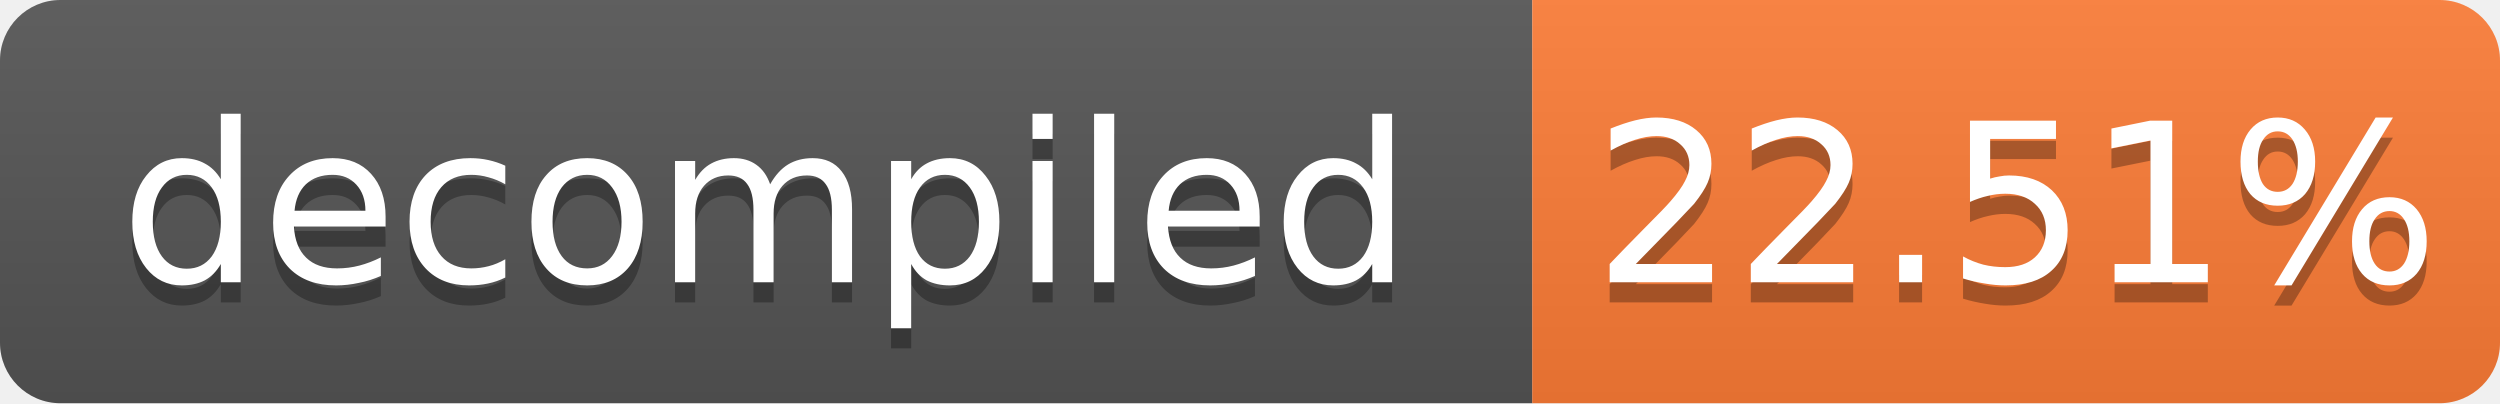
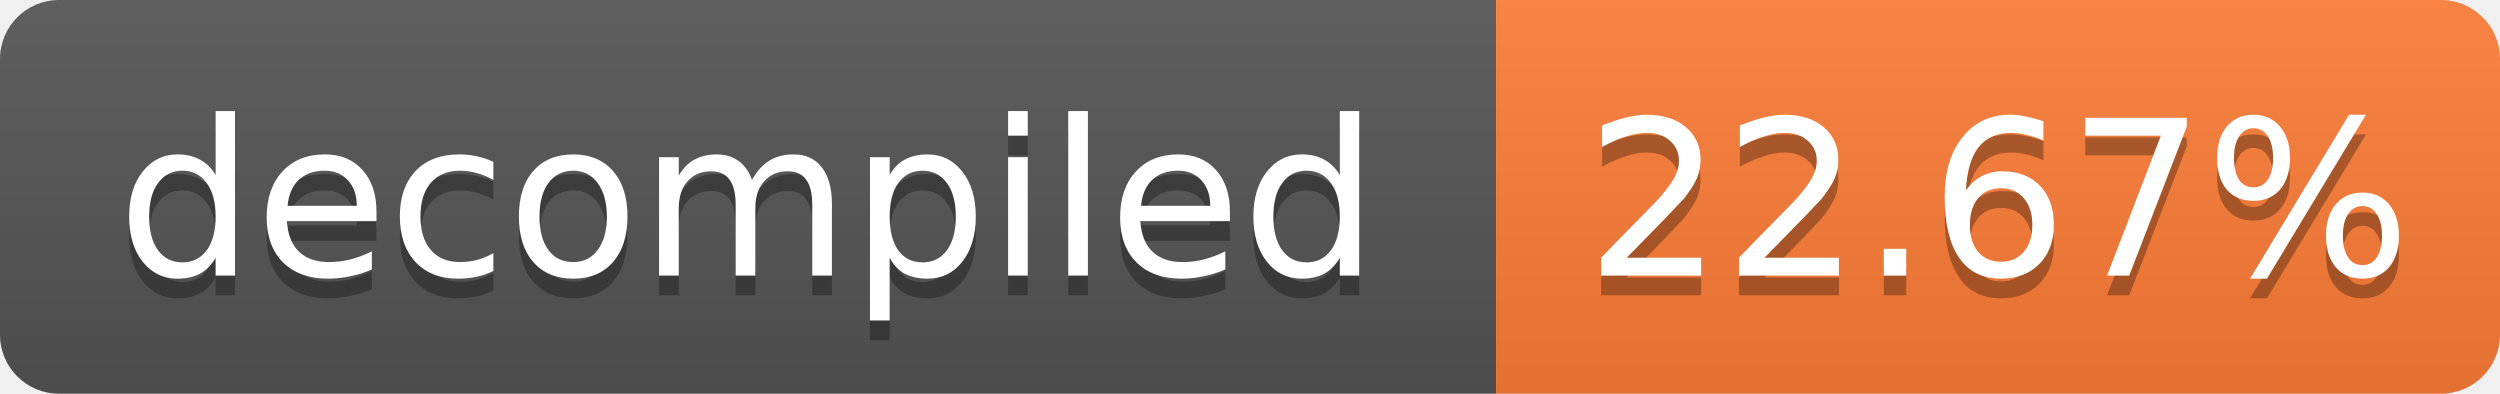
- <svg xmlns="http://www.w3.org/2000/svg" width="124" height="20" role="img" aria-label="decompiled: 22.51%">
+ <svg xmlns="http://www.w3.org/2000/svg" width="127" height="20" role="img" aria-label="decompiled: 22.67%">
  <linearGradient id="s" x2="0" y2="100%">
    <stop offset="0" stop-color="#bbb" stop-opacity=".1" />
    <stop offset="1" stop-opacity=".1" />
  </linearGradient>
  <clipPath id="r">
-     <rect width="124" height="20" rx="3" fill="#fff" />
+     <rect width="127" height="20" rx="3" fill="#fff" />
  </clipPath>
  <g clip-path="url(#r)">
    <rect width="76" height="20" fill="#555" />
-     <rect x="76" width="48" height="20" fill="#fe7d37" />
-     <rect width="124" height="20" fill="url(#s)" />
+     <rect x="76" width="51" height="20" fill="#fe7d37" />
+     <rect width="127" height="20" fill="url(#s)" />
  </g>
  <g fill="#fff" text-anchor="middle" font-family="Verdana,Geneva,DejaVu Sans,sans-serif" font-size="11">
    <text x="38.0" y="15" fill="#010101" fill-opacity=".3">decompiled</text>
    <text x="38.0" y="14">decompiled</text>
-     <text x="100.0" y="15" fill="#010101" fill-opacity=".3">22.51%</text>
-     <text x="100.0" y="14">22.51%</text>
+     <text x="101.5" y="15" fill="#010101" fill-opacity=".3">22.67%</text>
+     <text x="101.5" y="14">22.67%</text>
  </g>
</svg>
